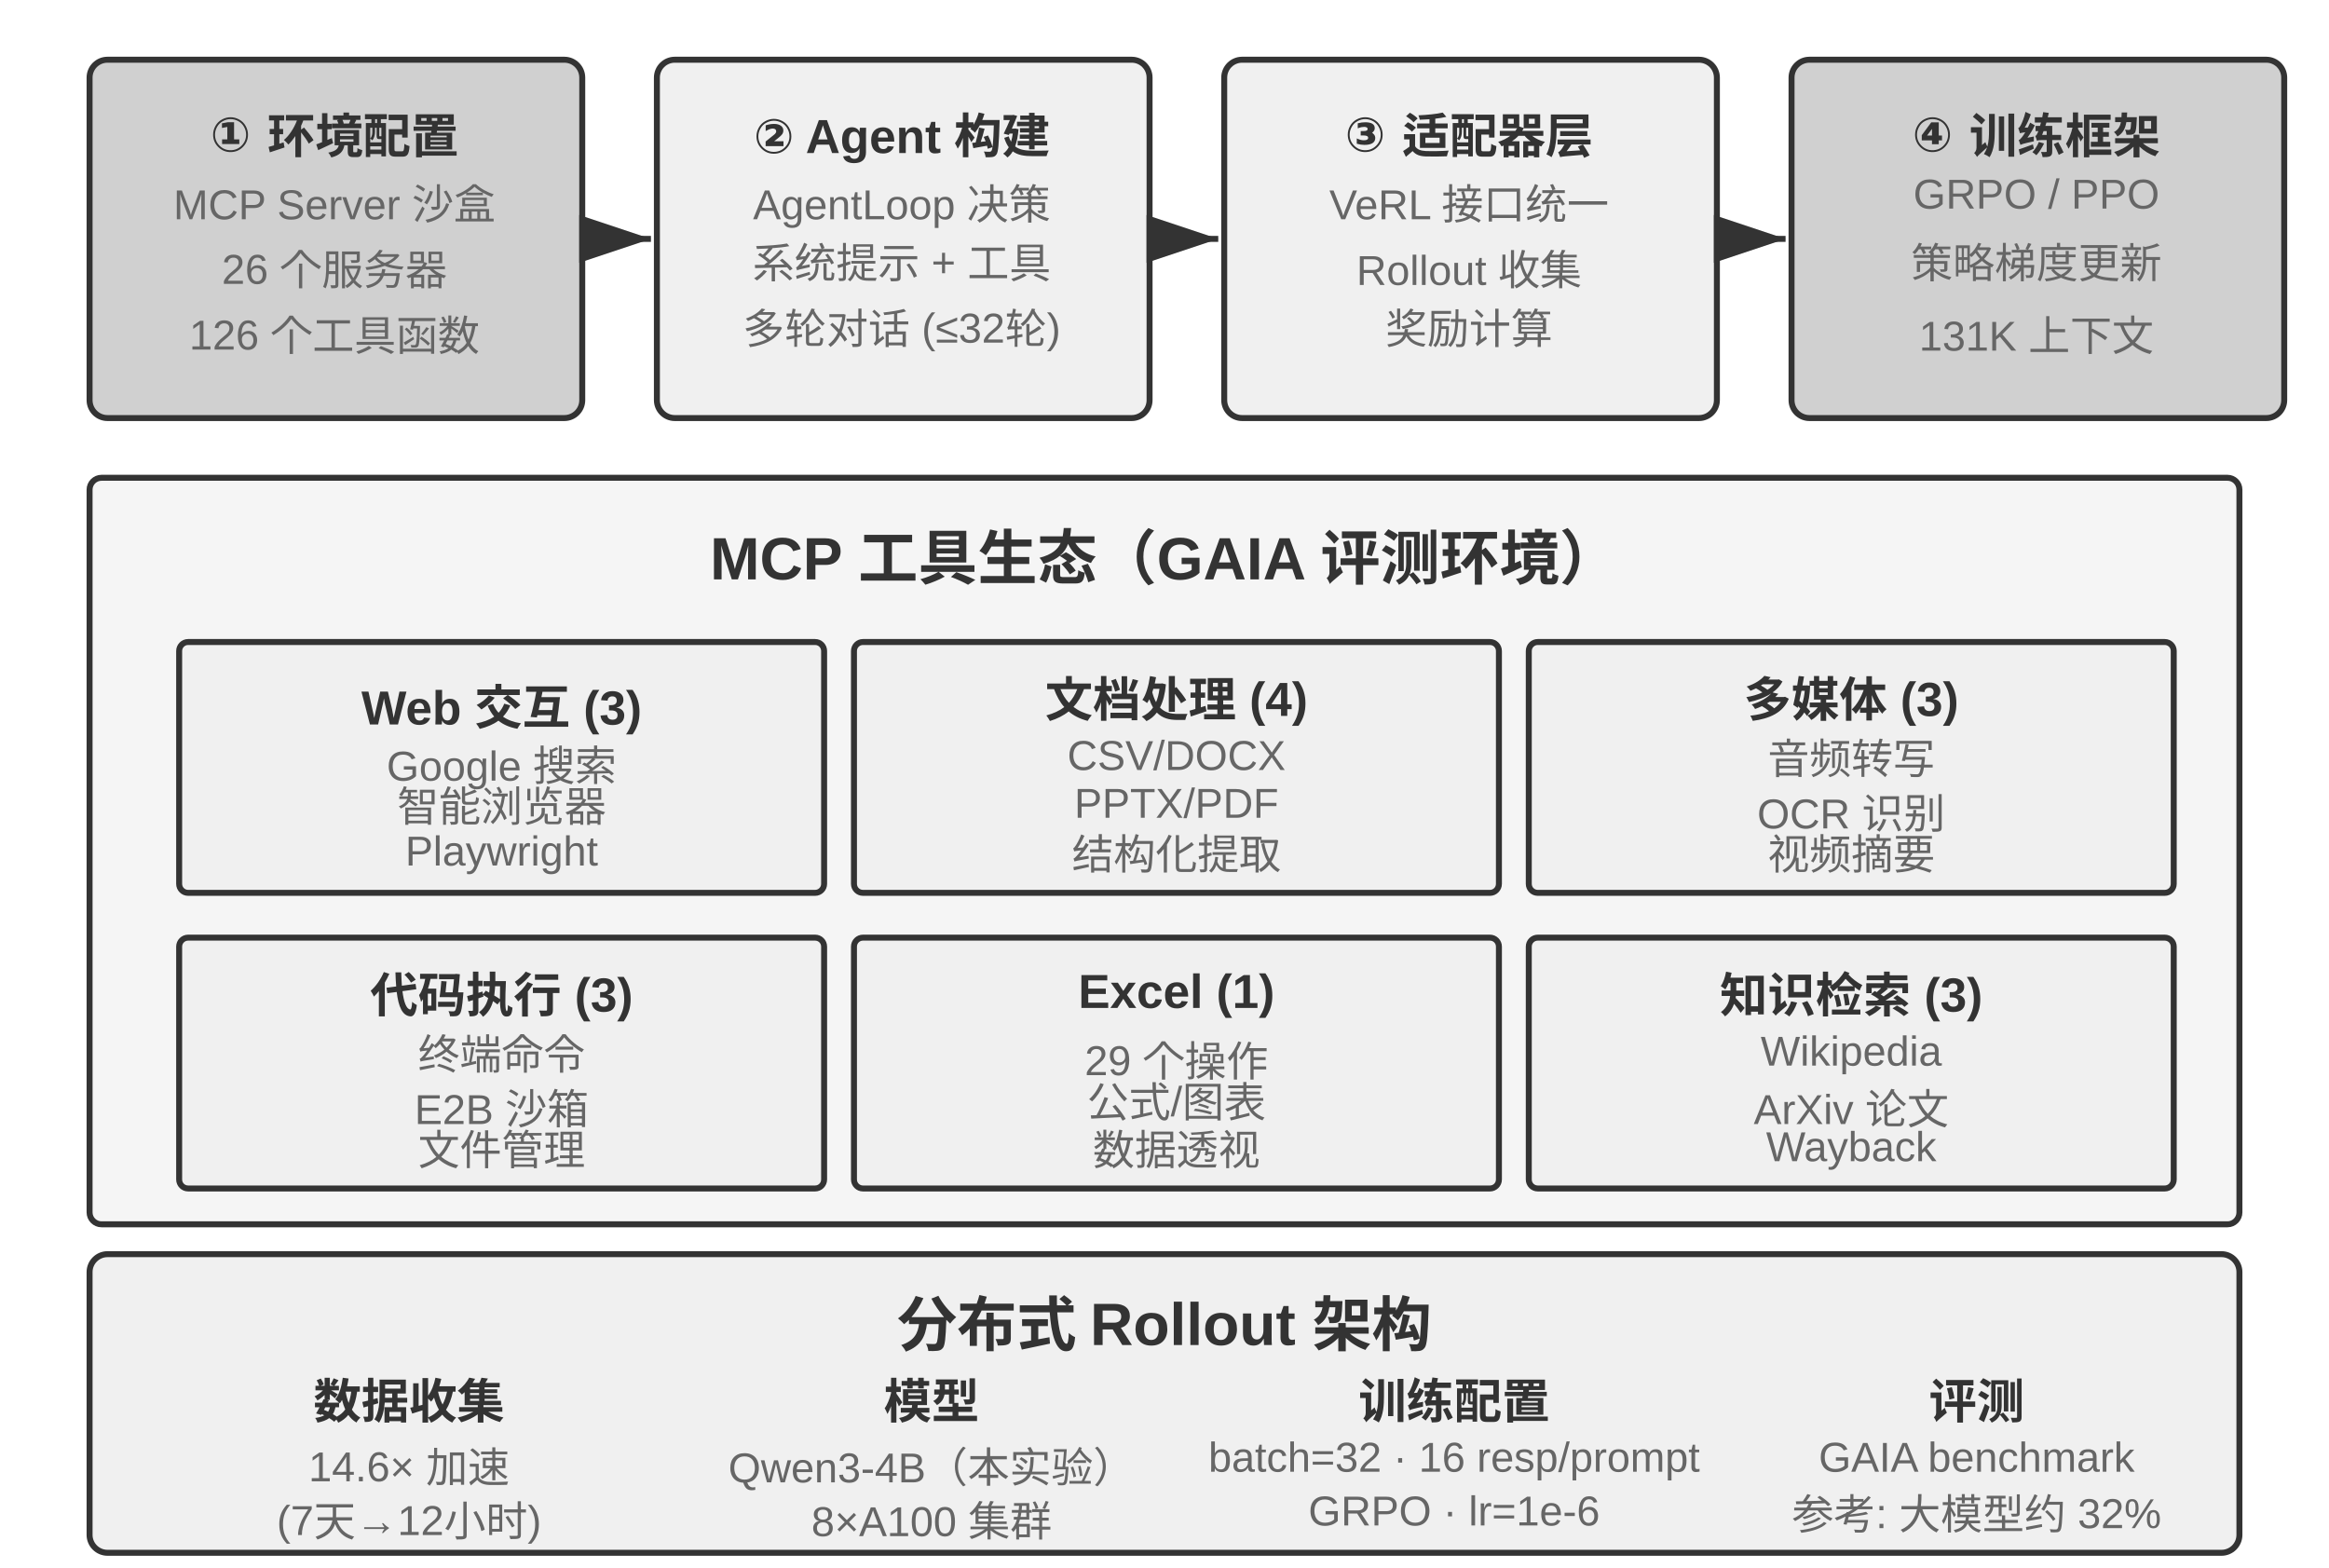
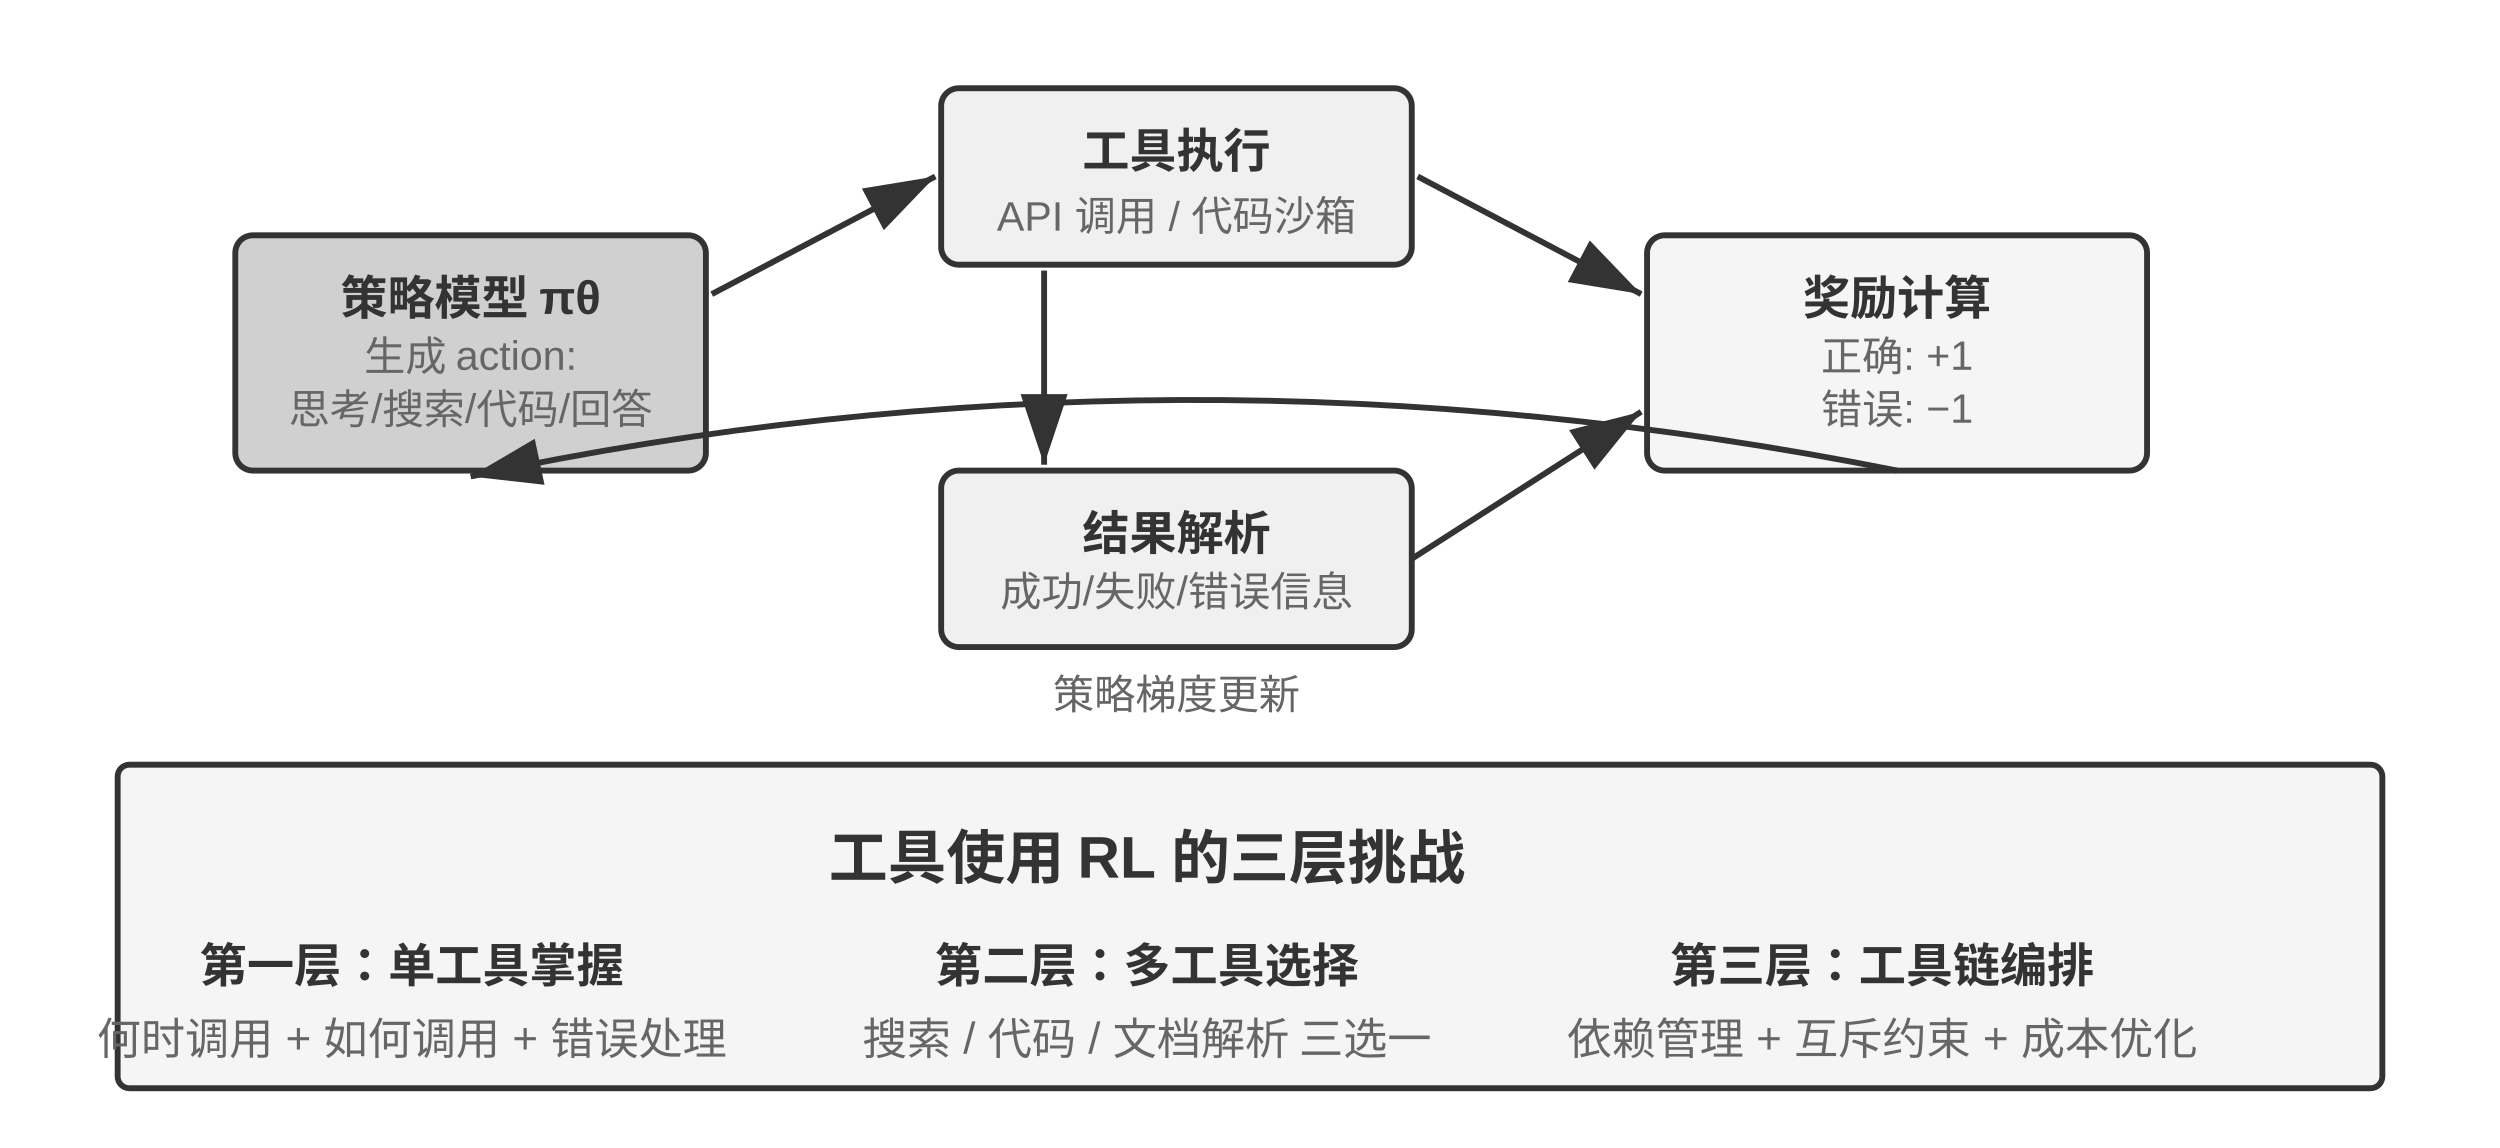
- <svg xmlns="http://www.w3.org/2000/svg" viewBox="0 40 780 525" width="780" height="525" style="background:#ffffff">
+ <svg xmlns="http://www.w3.org/2000/svg" viewBox="0 40 850 390" width="850" height="390" style="background:#ffffff">
  <defs>
    <marker id="ah" markerWidth="12" markerHeight="8" refX="12" refY="4" orient="auto">
      <polygon points="0 0, 12 4, 0 8" fill="#333333" />
    </marker>
    <marker id="ah-light" markerWidth="12" markerHeight="8" refX="12" refY="4" orient="auto">
      <polygon points="0 0, 12 4, 0 8" fill="#999999" />
    </marker>
  </defs>
-   <rect x="30" y="60" width="165" height="120" rx="6" fill="#d0d0d0" stroke="#333333" stroke-width="2" />
-   <text x="112" y="82" font-family="Arial, 'Helvetica Neue', Helvetica, 'PingFang SC', 'Microsoft YaHei', sans-serif" font-size="16" fill="#333333" text-anchor="middle" dominant-baseline="central" font-weight="bold">① 环境配置</text>
-   <text x="112" y="105" font-family="Arial, 'Helvetica Neue', Helvetica, 'PingFang SC', 'Microsoft YaHei', sans-serif" font-size="14" fill="#666666" text-anchor="middle" dominant-baseline="central" font-weight="normal">MCP Server 沙盒</text>
-   <text x="112" y="127" font-family="Arial, 'Helvetica Neue', Helvetica, 'PingFang SC', 'Microsoft YaHei', sans-serif" font-size="14" fill="#666666" text-anchor="middle" dominant-baseline="central" font-weight="normal">26 个服务器</text>
-   <text x="112" y="149" font-family="Arial, 'Helvetica Neue', Helvetica, 'PingFang SC', 'Microsoft YaHei', sans-serif" font-size="14" fill="#666666" text-anchor="middle" dominant-baseline="central" font-weight="normal">126 个工具函数</text>
-   <rect x="220" y="60" width="165" height="120" rx="6" fill="#f0f0f0" stroke="#333333" stroke-width="2" />
-   <text x="302" y="82" font-family="Arial, 'Helvetica Neue', Helvetica, 'PingFang SC', 'Microsoft YaHei', sans-serif" font-size="16" fill="#333333" text-anchor="middle" dominant-baseline="central" font-weight="bold">② Agent 构建</text>
-   <text x="302" y="105" font-family="Arial, 'Helvetica Neue', Helvetica, 'PingFang SC', 'Microsoft YaHei', sans-serif" font-size="14" fill="#666666" text-anchor="middle" dominant-baseline="central" font-weight="normal">AgentLoop 决策</text>
-   <text x="302" y="127" font-family="Arial, 'Helvetica Neue', Helvetica, 'PingFang SC', 'Microsoft YaHei', sans-serif" font-size="14" fill="#666666" text-anchor="middle" dominant-baseline="central" font-weight="normal">系统提示 + 工具</text>
-   <text x="302" y="149" font-family="Arial, 'Helvetica Neue', Helvetica, 'PingFang SC', 'Microsoft YaHei', sans-serif" font-size="14" fill="#666666" text-anchor="middle" dominant-baseline="central" font-weight="normal">多轮对话 (≤32轮)</text>
-   <rect x="410" y="60" width="165" height="120" rx="6" fill="#f0f0f0" stroke="#333333" stroke-width="2" />
-   <text x="492" y="82" font-family="Arial, 'Helvetica Neue', Helvetica, 'PingFang SC', 'Microsoft YaHei', sans-serif" font-size="16" fill="#333333" text-anchor="middle" dominant-baseline="central" font-weight="bold">③ 适配器层</text>
-   <text x="492" y="105" font-family="Arial, 'Helvetica Neue', Helvetica, 'PingFang SC', 'Microsoft YaHei', sans-serif" font-size="14" fill="#666666" text-anchor="middle" dominant-baseline="central" font-weight="normal">VeRL 接口统一</text>
-   <text x="492" y="127" font-family="Arial, 'Helvetica Neue', Helvetica, 'PingFang SC', 'Microsoft YaHei', sans-serif" font-size="14" fill="#666666" text-anchor="middle" dominant-baseline="central" font-weight="normal">Rollout 收集</text>
-   <text x="492" y="149" font-family="Arial, 'Helvetica Neue', Helvetica, 'PingFang SC', 'Microsoft YaHei', sans-serif" font-size="14" fill="#666666" text-anchor="middle" dominant-baseline="central" font-weight="normal">奖励计算</text>
-   <rect x="600" y="60" width="165" height="120" rx="6" fill="#d0d0d0" stroke="#333333" stroke-width="2" />
-   <text x="682" y="82" font-family="Arial, 'Helvetica Neue', Helvetica, 'PingFang SC', 'Microsoft YaHei', sans-serif" font-size="16" fill="#333333" text-anchor="middle" dominant-baseline="central" font-weight="bold">④ 训练框架</text>
-   <text x="682" y="105" font-family="Arial, 'Helvetica Neue', Helvetica, 'PingFang SC', 'Microsoft YaHei', sans-serif" font-size="14" fill="#666666" text-anchor="middle" dominant-baseline="central" font-weight="normal">GRPO / PPO</text>
-   <text x="682" y="127" font-family="Arial, 'Helvetica Neue', Helvetica, 'PingFang SC', 'Microsoft YaHei', sans-serif" font-size="14" fill="#666666" text-anchor="middle" dominant-baseline="central" font-weight="normal">策略梯度更新</text>
-   <text x="682" y="149" font-family="Arial, 'Helvetica Neue', Helvetica, 'PingFang SC', 'Microsoft YaHei', sans-serif" font-size="14" fill="#666666" text-anchor="middle" dominant-baseline="central" font-weight="normal">131K 上下文</text>
-   <line x1="197" y1="120" x2="218" y2="120" stroke="#333333" stroke-width="2" marker-end="url(#ah)" />
-   <line x1="387" y1="120" x2="408" y2="120" stroke="#333333" stroke-width="2" marker-end="url(#ah)" />
-   <line x1="577" y1="120" x2="598" y2="120" stroke="#333333" stroke-width="2" marker-end="url(#ah)" />
-   <rect x="30" y="200" width="720" height="250" rx="4" fill="#f5f5f5" stroke="#333333" stroke-width="2" />
-   <text x="390" y="222" font-family="Arial, 'Helvetica Neue', Helvetica, 'PingFang SC', 'Microsoft YaHei', sans-serif" font-size="20" fill="#333333" text-anchor="middle" dominant-baseline="central" font-weight="bold">MCP 工具生态（GAIA 评测环境）</text>
-   <rect x="60" y="255" width="216" height="84" rx="3" fill="#f0f0f0" stroke="#333333" stroke-width="2" />
-   <text x="168" y="273" font-family="Arial, 'Helvetica Neue', Helvetica, 'PingFang SC', 'Microsoft YaHei', sans-serif" font-size="16" fill="#333333" text-anchor="middle" dominant-baseline="central" font-weight="bold">Web 交互 (3)</text>
-   <text x="168" y="293" font-family="Arial, 'Helvetica Neue', Helvetica, 'PingFang SC', 'Microsoft YaHei', sans-serif" font-size="14" fill="#666666" text-anchor="middle" dominant-baseline="central" font-weight="normal">Google 搜索</text>
-   <text x="168" y="309" font-family="Arial, 'Helvetica Neue', Helvetica, 'PingFang SC', 'Microsoft YaHei', sans-serif" font-size="14" fill="#666666" text-anchor="middle" dominant-baseline="central" font-weight="normal">智能浏览器</text>
-   <text x="168" y="325" font-family="Arial, 'Helvetica Neue', Helvetica, 'PingFang SC', 'Microsoft YaHei', sans-serif" font-size="14" fill="#666666" text-anchor="middle" dominant-baseline="central" font-weight="normal">Playwright</text>
-   <rect x="286" y="255" width="216" height="84" rx="3" fill="#f0f0f0" stroke="#333333" stroke-width="2" />
-   <text x="394" y="273" font-family="Arial, 'Helvetica Neue', Helvetica, 'PingFang SC', 'Microsoft YaHei', sans-serif" font-size="16" fill="#333333" text-anchor="middle" dominant-baseline="central" font-weight="bold">文档处理 (4)</text>
-   <text x="394" y="293" font-family="Arial, 'Helvetica Neue', Helvetica, 'PingFang SC', 'Microsoft YaHei', sans-serif" font-size="14" fill="#666666" text-anchor="middle" dominant-baseline="central" font-weight="normal">CSV/DOCX</text>
-   <text x="394" y="309" font-family="Arial, 'Helvetica Neue', Helvetica, 'PingFang SC', 'Microsoft YaHei', sans-serif" font-size="14" fill="#666666" text-anchor="middle" dominant-baseline="central" font-weight="normal">PPTX/PDF</text>
-   <text x="394" y="325" font-family="Arial, 'Helvetica Neue', Helvetica, 'PingFang SC', 'Microsoft YaHei', sans-serif" font-size="14" fill="#666666" text-anchor="middle" dominant-baseline="central" font-weight="normal">结构化提取</text>
-   <rect x="512" y="255" width="216" height="84" rx="3" fill="#f0f0f0" stroke="#333333" stroke-width="2" />
-   <text x="620" y="273" font-family="Arial, 'Helvetica Neue', Helvetica, 'PingFang SC', 'Microsoft YaHei', sans-serif" font-size="16" fill="#333333" text-anchor="middle" dominant-baseline="central" font-weight="bold">多媒体 (3)</text>
-   <text x="620" y="293" font-family="Arial, 'Helvetica Neue', Helvetica, 'PingFang SC', 'Microsoft YaHei', sans-serif" font-size="14" fill="#666666" text-anchor="middle" dominant-baseline="central" font-weight="normal">音频转写</text>
-   <text x="620" y="309" font-family="Arial, 'Helvetica Neue', Helvetica, 'PingFang SC', 'Microsoft YaHei', sans-serif" font-size="14" fill="#666666" text-anchor="middle" dominant-baseline="central" font-weight="normal">OCR 识别</text>
-   <text x="620" y="325" font-family="Arial, 'Helvetica Neue', Helvetica, 'PingFang SC', 'Microsoft YaHei', sans-serif" font-size="14" fill="#666666" text-anchor="middle" dominant-baseline="central" font-weight="normal">视频摘要</text>
-   <rect x="60" y="354" width="216" height="84" rx="3" fill="#f0f0f0" stroke="#333333" stroke-width="2" />
-   <text x="168" y="372" font-family="Arial, 'Helvetica Neue', Helvetica, 'PingFang SC', 'Microsoft YaHei', sans-serif" font-size="16" fill="#333333" text-anchor="middle" dominant-baseline="central" font-weight="bold">代码执行 (3)</text>
-   <text x="168" y="392" font-family="Arial, 'Helvetica Neue', Helvetica, 'PingFang SC', 'Microsoft YaHei', sans-serif" font-size="14" fill="#666666" text-anchor="middle" dominant-baseline="central" font-weight="normal">终端命令</text>
-   <text x="168" y="408" font-family="Arial, 'Helvetica Neue', Helvetica, 'PingFang SC', 'Microsoft YaHei', sans-serif" font-size="14" fill="#666666" text-anchor="middle" dominant-baseline="central" font-weight="normal">E2B 沙箱</text>
-   <text x="168" y="424" font-family="Arial, 'Helvetica Neue', Helvetica, 'PingFang SC', 'Microsoft YaHei', sans-serif" font-size="14" fill="#666666" text-anchor="middle" dominant-baseline="central" font-weight="normal">文件管理</text>
-   <rect x="286" y="354" width="216" height="84" rx="3" fill="#f0f0f0" stroke="#333333" stroke-width="2" />
-   <text x="394" y="372" font-family="Arial, 'Helvetica Neue', Helvetica, 'PingFang SC', 'Microsoft YaHei', sans-serif" font-size="16" fill="#333333" text-anchor="middle" dominant-baseline="central" font-weight="bold">Excel (1)</text>
-   <text x="394" y="392" font-family="Arial, 'Helvetica Neue', Helvetica, 'PingFang SC', 'Microsoft YaHei', sans-serif" font-size="14" fill="#666666" text-anchor="middle" dominant-baseline="central" font-weight="normal">29 个操作</text>
-   <text x="394" y="408" font-family="Arial, 'Helvetica Neue', Helvetica, 'PingFang SC', 'Microsoft YaHei', sans-serif" font-size="14" fill="#666666" text-anchor="middle" dominant-baseline="central" font-weight="normal">公式/图表</text>
-   <text x="394" y="424" font-family="Arial, 'Helvetica Neue', Helvetica, 'PingFang SC', 'Microsoft YaHei', sans-serif" font-size="14" fill="#666666" text-anchor="middle" dominant-baseline="central" font-weight="normal">数据透视</text>
-   <rect x="512" y="354" width="216" height="84" rx="3" fill="#f0f0f0" stroke="#333333" stroke-width="2" />
-   <text x="620" y="372" font-family="Arial, 'Helvetica Neue', Helvetica, 'PingFang SC', 'Microsoft YaHei', sans-serif" font-size="16" fill="#333333" text-anchor="middle" dominant-baseline="central" font-weight="bold">知识检索 (3)</text>
-   <text x="620" y="392" font-family="Arial, 'Helvetica Neue', Helvetica, 'PingFang SC', 'Microsoft YaHei', sans-serif" font-size="14" fill="#666666" text-anchor="middle" dominant-baseline="central" font-weight="normal">Wikipedia</text>
-   <text x="620" y="408" font-family="Arial, 'Helvetica Neue', Helvetica, 'PingFang SC', 'Microsoft YaHei', sans-serif" font-size="14" fill="#666666" text-anchor="middle" dominant-baseline="central" font-weight="normal">ArXiv 论文</text>
-   <text x="620" y="424" font-family="Arial, 'Helvetica Neue', Helvetica, 'PingFang SC', 'Microsoft YaHei', sans-serif" font-size="14" fill="#666666" text-anchor="middle" dominant-baseline="central" font-weight="normal">Wayback</text>
-   <rect x="30" y="460" width="720" height="100" rx="6" fill="#f0f0f0" stroke="#333333" stroke-width="2" />
-   <text x="390" y="482" font-family="Arial, 'Helvetica Neue', Helvetica, 'PingFang SC', 'Microsoft YaHei', sans-serif" font-size="20" fill="#333333" text-anchor="middle" dominant-baseline="central" font-weight="bold">分布式 Rollout 架构</text>
-   <text x="137" y="508" font-family="Arial, 'Helvetica Neue', Helvetica, 'PingFang SC', 'Microsoft YaHei', sans-serif" font-size="16" fill="#333333" text-anchor="middle" dominant-baseline="central" font-weight="bold">数据收集</text>
-   <text x="137" y="528" font-family="Arial, 'Helvetica Neue', Helvetica, 'PingFang SC', 'Microsoft YaHei', sans-serif" font-size="14" fill="#666666" text-anchor="middle" dominant-baseline="central" font-weight="normal">14.6× 加速</text>
-   <text x="137" y="546" font-family="Arial, 'Helvetica Neue', Helvetica, 'PingFang SC', 'Microsoft YaHei', sans-serif" font-size="14" fill="#666666" text-anchor="middle" dominant-baseline="central" font-weight="normal">(7天→12小时)</text>
-   <text x="312" y="508" font-family="Arial, 'Helvetica Neue', Helvetica, 'PingFang SC', 'Microsoft YaHei', sans-serif" font-size="16" fill="#333333" text-anchor="middle" dominant-baseline="central" font-weight="bold">模型</text>
-   <text x="312" y="528" font-family="Arial, 'Helvetica Neue', Helvetica, 'PingFang SC', 'Microsoft YaHei', sans-serif" font-size="14" fill="#666666" text-anchor="middle" dominant-baseline="central" font-weight="normal">Qwen3-4B（本实验）</text>
-   <text x="312" y="546" font-family="Arial, 'Helvetica Neue', Helvetica, 'PingFang SC', 'Microsoft YaHei', sans-serif" font-size="14" fill="#666666" text-anchor="middle" dominant-baseline="central" font-weight="normal">8×A100 集群</text>
-   <text x="487" y="508" font-family="Arial, 'Helvetica Neue', Helvetica, 'PingFang SC', 'Microsoft YaHei', sans-serif" font-size="16" fill="#333333" text-anchor="middle" dominant-baseline="central" font-weight="bold">训练配置</text>
-   <text x="487" y="528" font-family="Arial, 'Helvetica Neue', Helvetica, 'PingFang SC', 'Microsoft YaHei', sans-serif" font-size="14" fill="#666666" text-anchor="middle" dominant-baseline="central" font-weight="normal">batch=32 · 16 resp/prompt</text>
-   <text x="487" y="546" font-family="Arial, 'Helvetica Neue', Helvetica, 'PingFang SC', 'Microsoft YaHei', sans-serif" font-size="14" fill="#666666" text-anchor="middle" dominant-baseline="central" font-weight="normal">GRPO · lr=1e-6</text>
-   <text x="662" y="508" font-family="Arial, 'Helvetica Neue', Helvetica, 'PingFang SC', 'Microsoft YaHei', sans-serif" font-size="16" fill="#333333" text-anchor="middle" dominant-baseline="central" font-weight="bold">评测</text>
-   <text x="662" y="528" font-family="Arial, 'Helvetica Neue', Helvetica, 'PingFang SC', 'Microsoft YaHei', sans-serif" font-size="14" fill="#666666" text-anchor="middle" dominant-baseline="central" font-weight="normal">GAIA benchmark</text>
-   <text x="662" y="546" font-family="Arial, 'Helvetica Neue', Helvetica, 'PingFang SC', 'Microsoft YaHei', sans-serif" font-size="14" fill="#666666" text-anchor="middle" dominant-baseline="central" font-weight="normal">参考: 大模型约 32%</text>
+   <rect x="80" y="120" width="160" height="80" rx="6" fill="#d0d0d0" stroke="#333333" stroke-width="2" />
+   <text x="160" y="140" font-family="Arial, 'Helvetica Neue', Helvetica, 'PingFang SC', 'Microsoft YaHei', sans-serif" font-size="16" fill="#333333" text-anchor="middle" dominant-baseline="central" font-weight="bold">策略模型 πθ</text>
+   <text x="160" y="160" font-family="Arial, 'Helvetica Neue', Helvetica, 'PingFang SC', 'Microsoft YaHei', sans-serif" font-size="14" fill="#666666" text-anchor="middle" dominant-baseline="central" font-weight="normal">生成 action:</text>
+   <text x="160" y="178" font-family="Arial, 'Helvetica Neue', Helvetica, 'PingFang SC', 'Microsoft YaHei', sans-serif" font-size="14" fill="#666666" text-anchor="middle" dominant-baseline="central" font-weight="normal">思考/搜索/代码/回答</text>
+   <rect x="320" y="70" width="160" height="60" rx="6" fill="#f0f0f0" stroke="#333333" stroke-width="2" />
+   <text x="400" y="90" font-family="Arial, 'Helvetica Neue', Helvetica, 'PingFang SC', 'Microsoft YaHei', sans-serif" font-size="16" fill="#333333" text-anchor="middle" dominant-baseline="central" font-weight="bold">工具执行</text>
+   <text x="400" y="110" font-family="Arial, 'Helvetica Neue', Helvetica, 'PingFang SC', 'Microsoft YaHei', sans-serif" font-size="14" fill="#666666" text-anchor="middle" dominant-baseline="central" font-weight="normal">API 调用 / 代码沙箱</text>
+   <rect x="320" y="200" width="160" height="60" rx="6" fill="#f0f0f0" stroke="#333333" stroke-width="2" />
+   <text x="400" y="220" font-family="Arial, 'Helvetica Neue', Helvetica, 'PingFang SC', 'Microsoft YaHei', sans-serif" font-size="16" fill="#333333" text-anchor="middle" dominant-baseline="central" font-weight="bold">结果解析</text>
+   <text x="400" y="240" font-family="Arial, 'Helvetica Neue', Helvetica, 'PingFang SC', 'Microsoft YaHei', sans-serif" font-size="14" fill="#666666" text-anchor="middle" dominant-baseline="central" font-weight="normal">成功/失败/错误信息</text>
+   <rect x="560" y="120" width="170" height="80" rx="6" fill="#f5f5f5" stroke="#333333" stroke-width="2" />
+   <text x="645" y="140" font-family="Arial, 'Helvetica Neue', Helvetica, 'PingFang SC', 'Microsoft YaHei', sans-serif" font-size="16" fill="#333333" text-anchor="middle" dominant-baseline="central" font-weight="bold">奖励计算</text>
+   <text x="645" y="160" font-family="Arial, 'Helvetica Neue', Helvetica, 'PingFang SC', 'Microsoft YaHei', sans-serif" font-size="14" fill="#666666" text-anchor="middle" dominant-baseline="central" font-weight="normal">正确: +1</text>
+   <text x="645" y="178" font-family="Arial, 'Helvetica Neue', Helvetica, 'PingFang SC', 'Microsoft YaHei', sans-serif" font-size="14" fill="#666666" text-anchor="middle" dominant-baseline="central" font-weight="normal">错误: −1</text>
+   <line x1="242" y1="140" x2="318" y2="100" stroke="#333333" stroke-width="2" marker-end="url(#ah)" />
+   <line x1="482" y1="100" x2="558" y2="140" stroke="#333333" stroke-width="2" marker-end="url(#ah)" />
+   <line x1="480" y1="230" x2="558" y2="180" stroke="#333333" stroke-width="2" marker-end="url(#ah)" />
+   <line x1="355" y1="132" x2="355" y2="198" stroke="#333333" stroke-width="2" marker-end="url(#ah)" />
+   <path d="M 645,200 Q 400,151 160,202" fill="none" stroke="#333333" stroke-width="2" marker-end="url(#ah)" />
+   <text x="400" y="275" font-family="Arial, 'Helvetica Neue', Helvetica, 'PingFang SC', 'Microsoft YaHei', sans-serif" font-size="14" fill="#666666" text-anchor="middle" dominant-baseline="central" font-weight="normal">策略梯度更新</text>
+   <rect x="40" y="300" width="770" height="110" rx="4" fill="#f5f5f5" stroke="#333333" stroke-width="2" />
+   <text x="390" y="330" font-family="Arial, 'Helvetica Neue', Helvetica, 'PingFang SC', 'Microsoft YaHei', sans-serif" font-size="20" fill="#333333" text-anchor="middle" dominant-baseline="central" font-weight="bold">工具使用 RL 的三层挑战</text>
+   <text x="140" y="367" font-family="Arial, 'Helvetica Neue', Helvetica, 'PingFang SC', 'Microsoft YaHei', sans-serif" font-size="16" fill="#333333" text-anchor="middle" dominant-baseline="central" font-weight="bold">第一层：单工具掌握</text>
+   <text x="140" y="392" font-family="Arial, 'Helvetica Neue', Helvetica, 'PingFang SC', 'Microsoft YaHei', sans-serif" font-size="15" fill="#666666" text-anchor="middle" dominant-baseline="central" font-weight="normal">何时调用 + 如何调用 + 错误处理</text>
+   <text x="390" y="367" font-family="Arial, 'Helvetica Neue', Helvetica, 'PingFang SC', 'Microsoft YaHei', sans-serif" font-size="16" fill="#333333" text-anchor="middle" dominant-baseline="central" font-weight="bold">第二层：多工具选择</text>
+   <text x="390" y="392" font-family="Arial, 'Helvetica Neue', Helvetica, 'PingFang SC', 'Microsoft YaHei', sans-serif" font-size="15" fill="#666666" text-anchor="middle" dominant-baseline="central" font-weight="normal">搜索 / 代码 / 文档解析 三选一</text>
+   <text x="640" y="367" font-family="Arial, 'Helvetica Neue', Helvetica, 'PingFang SC', 'Microsoft YaHei', sans-serif" font-size="16" fill="#333333" text-anchor="middle" dominant-baseline="central" font-weight="bold">第三层：工具链编排</text>
+   <text x="640" y="392" font-family="Arial, 'Helvetica Neue', Helvetica, 'PingFang SC', 'Microsoft YaHei', sans-serif" font-size="15" fill="#666666" text-anchor="middle" dominant-baseline="central" font-weight="normal">依赖管理 + 互斥约束 + 成本优化</text>
</svg>
